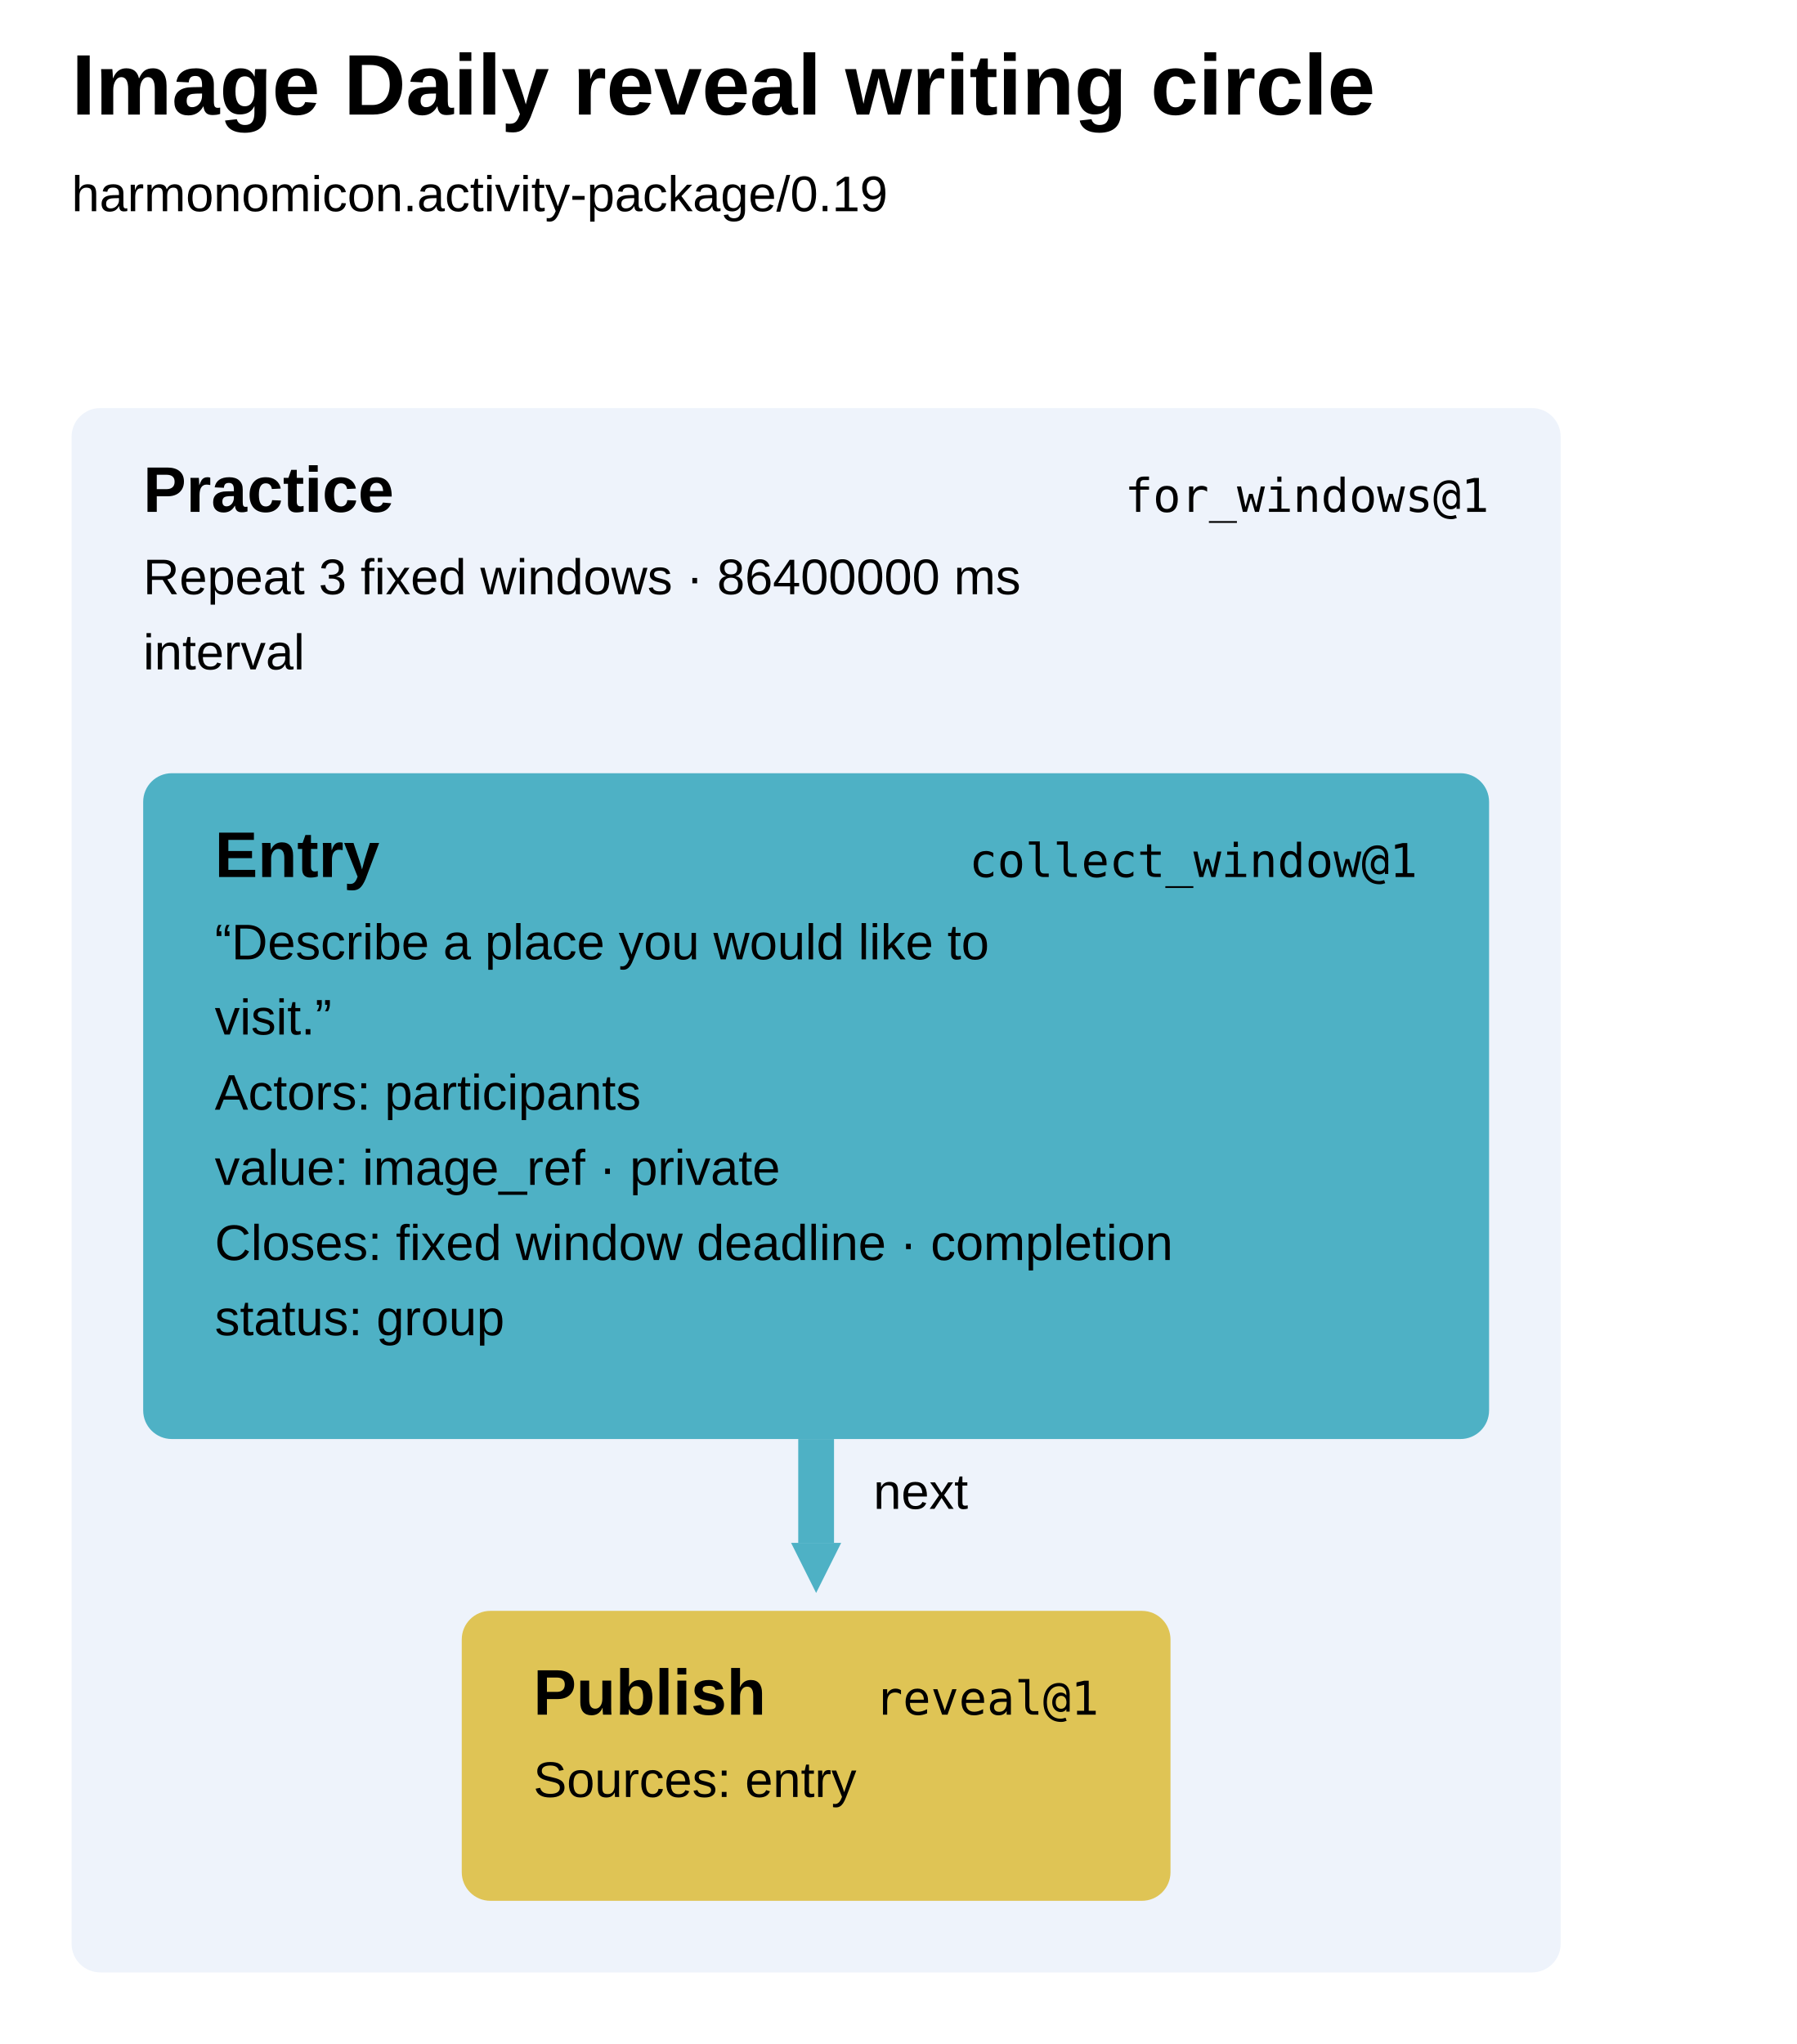
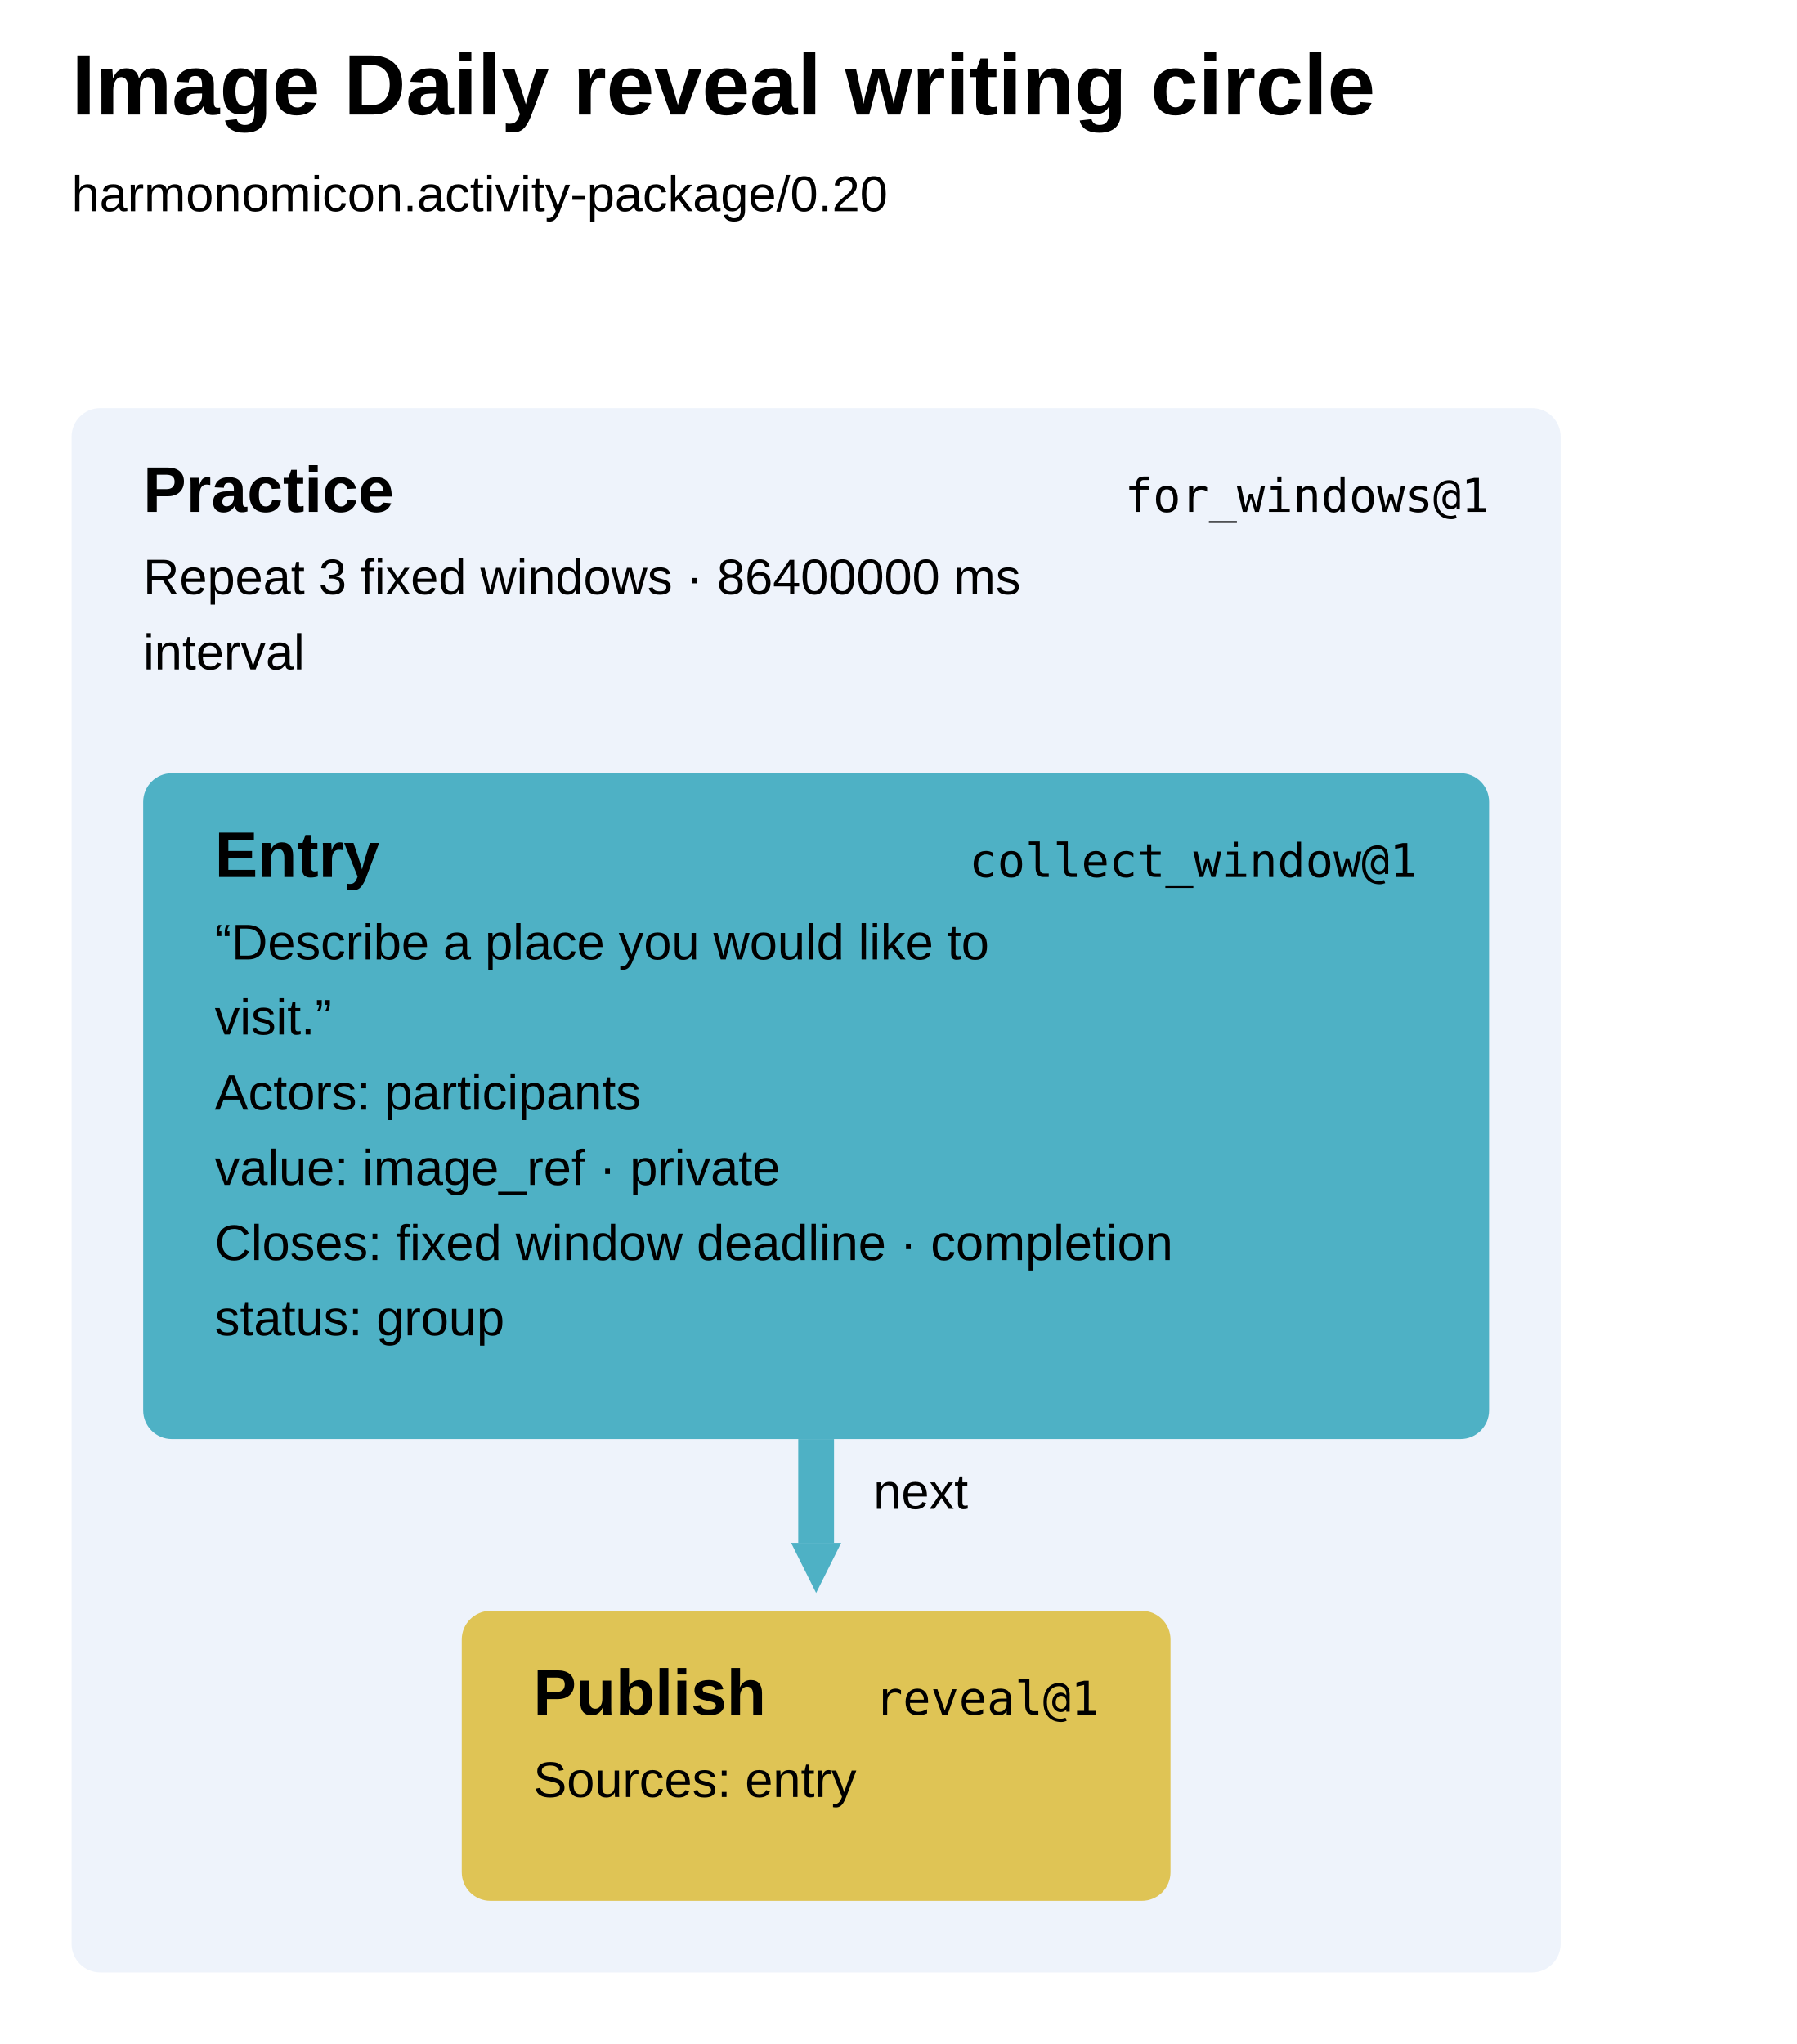
<svg xmlns="http://www.w3.org/2000/svg" width="502" height="571" viewBox="0 0 502 571" aria-label="Image Daily reveal writing circle runbook" style="font-family:Arial,sans-serif;fill:black">
  <defs>
    <marker id="arrow-0" markerUnits="userSpaceOnUse" markerWidth="14" markerHeight="14" refX="0" refY="7" orient="auto">
      <path d="M0 0L14 7L0 14Z" fill="#4eb1c5" />
    </marker>
  </defs>
  <rect width="100%" height="100%" fill="white" />
  <text x="20" y="32" font-size="24" font-weight="700">Image Daily reveal writing circle</text>
-   <text x="20" y="59" font-size="14">harmonomicon.activity-package/0.19</text>
+   <text x="20" y="59" font-size="14">harmonomicon.activity-package/0.20</text>
  <g data-step="practice" tabindex="0" role="button" aria-label="practice for_windows@1">
    <rect x="20" y="114" width="416" height="437" rx="8" fill="#eef3fb" />
    <text x="40" y="143" font-weight="700" font-size="18">Practice</text>
    <text x="416" y="143" text-anchor="end" font-family="ui-monospace, SFMono-Regular, Menlo, Consolas, monospace" font-size="13">for_windows@1</text>
    <text x="40" y="166" font-size="14">Repeat 3 fixed windows · 86400000 ms</text>
    <text x="40" y="187" font-size="14">interval</text>
  </g>
  <g data-step="entry" tabindex="0" role="button" aria-label="entry collect_window@1">
    <rect x="40" y="216" width="376" height="186" rx="8" fill="#4eb1c5" />
    <text x="60" y="245" font-weight="700" font-size="18">Entry</text>
    <text x="396" y="245" text-anchor="end" font-family="ui-monospace, SFMono-Regular, Menlo, Consolas, monospace" font-size="13">collect_window@1</text>
    <text x="60" y="268" font-size="14">“Describe a place you would like to</text>
    <text x="60" y="289" font-size="14">visit.”</text>
    <text x="60" y="310" font-size="14">Actors: participants</text>
    <text x="60" y="331" font-size="14">value: image_ref · private</text>
    <text x="60" y="352" font-size="14">Closes: fixed window deadline · completion</text>
    <text x="60" y="373" font-size="14">status: group</text>
  </g>
  <g data-step="publish" tabindex="0" role="button" aria-label="publish reveal@1">
    <rect x="129" y="450" width="198" height="81" rx="8" fill="#dfc455" />
    <text x="149" y="479" font-weight="700" font-size="18">Publish</text>
    <text x="307" y="479" text-anchor="end" font-family="ui-monospace, SFMono-Regular, Menlo, Consolas, monospace" font-size="13">reveal@1</text>
    <text x="149" y="502" font-size="14">Sources: entry</text>
  </g>
  <path d="M 228 402 L 228 431" fill="none" stroke="#4eb1c5" stroke-width="10" marker-end="url(#arrow-0)" />
  <text x="244" y="421.5" font-size="14">next</text>
</svg>
